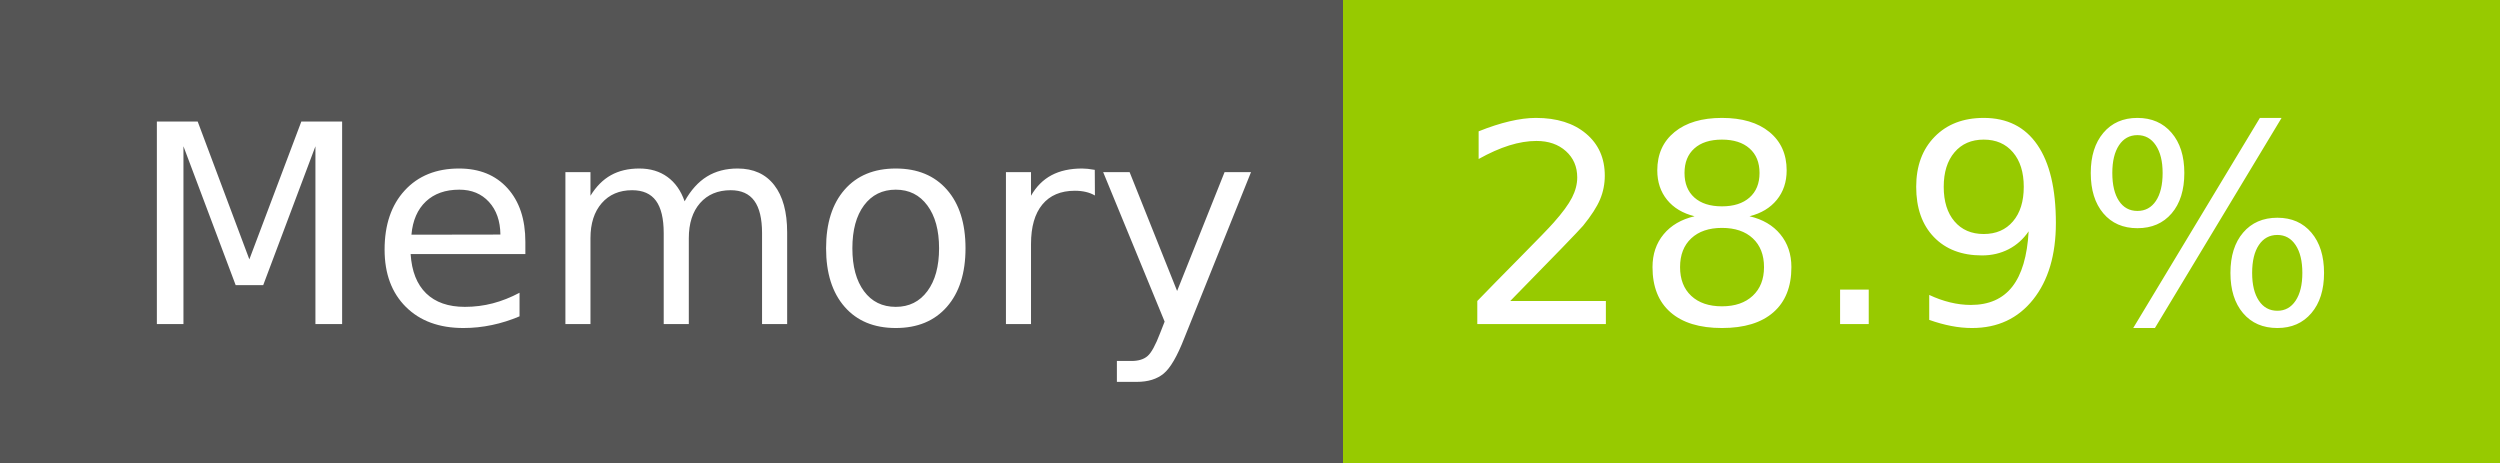
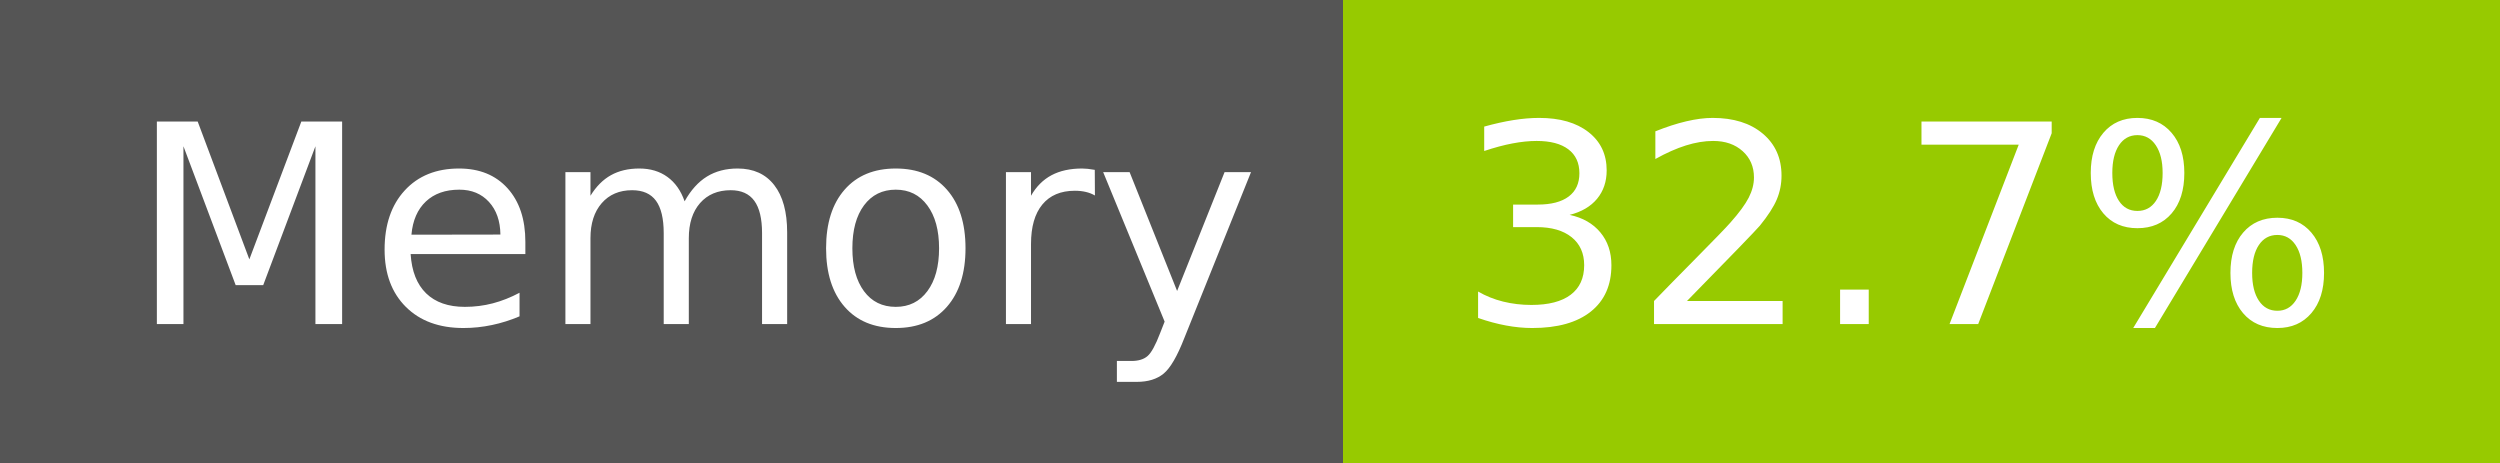
- <svg xmlns="http://www.w3.org/2000/svg" width="108" height="20" role="img" aria-label="Memory: 28.9%">
+ <svg xmlns="http://www.w3.org/2000/svg" width="108" height="20" role="img" aria-label="Memory: 32.7%">
  <g shape-rendering="crispEdges">
    <rect width="58" height="20" fill="#555" />
    <rect x="58" width="50" height="20" fill="#97ca00" />
  </g>
  <g fill="#fff" text-anchor="middle" font-family="Verdana,Geneva,DejaVu Sans,sans-serif" text-rendering="geometricPrecision" font-size="120">
    <text x="300" y="140" transform="scale(.1)" fill="#fff" textLength="466">Memory</text>
-     <text x="820" y="140" transform="scale(.1)" fill="#fff" textLength="390">28.9%</text>
+     <text x="820" y="140" transform="scale(.1)" fill="#fff" textLength="390">32.7%</text>
  </g>
</svg>
